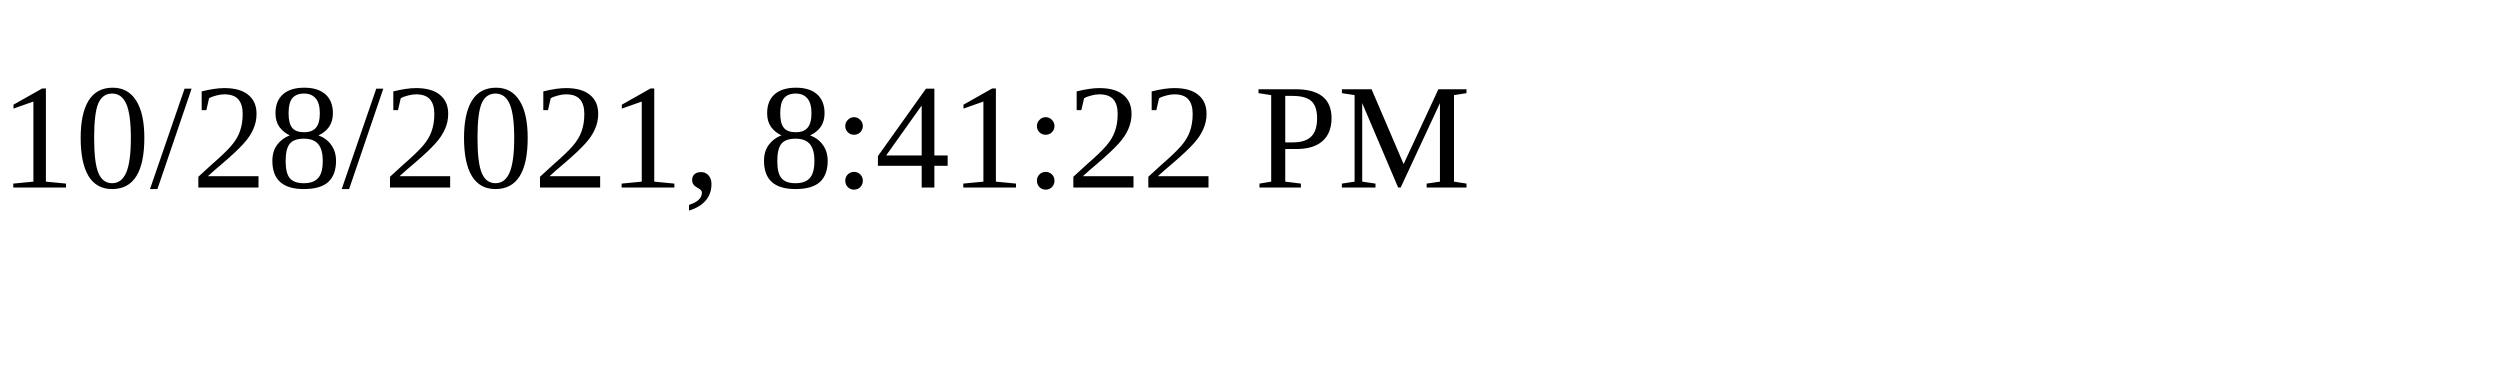
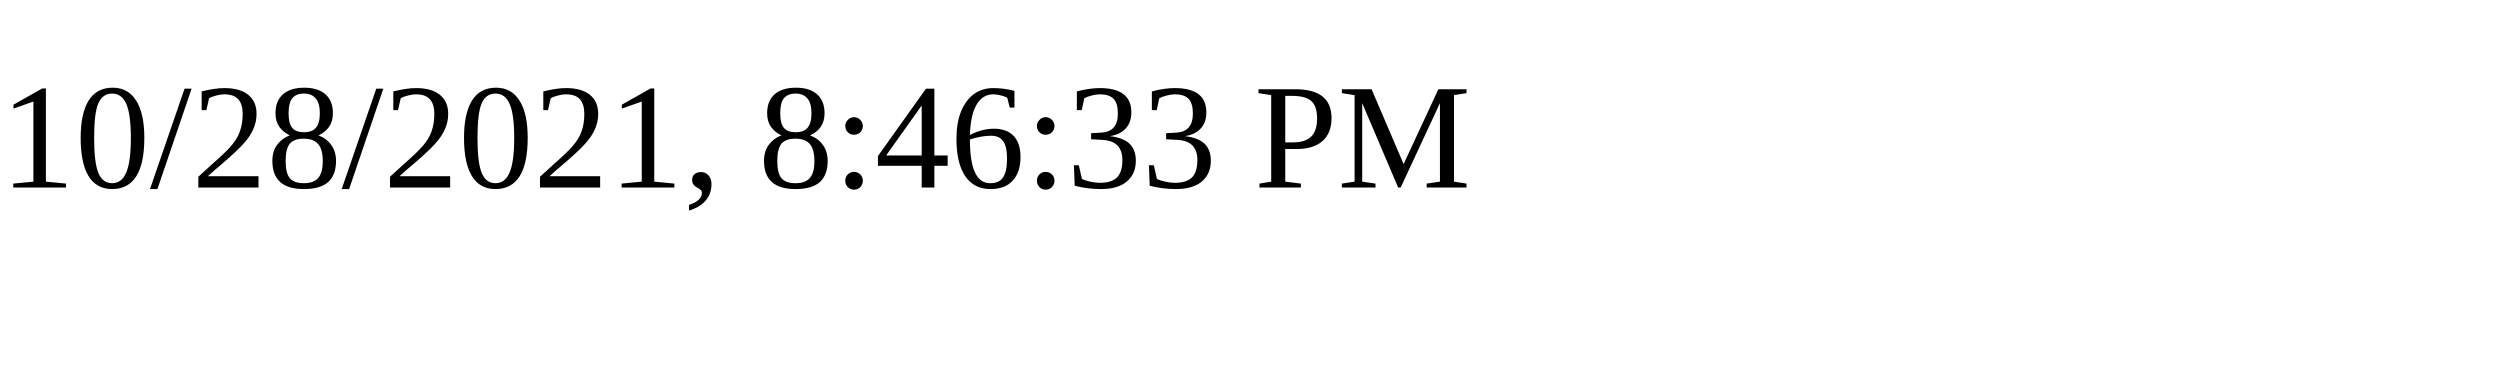
<svg xmlns="http://www.w3.org/2000/svg" height="30" width="200">
-   <text x="0" y="15">10/28/2021, 8:41:22 PM</text>
+   <text x="0" y="15">10/28/2021, 8:46:33 PM</text>
</svg>
